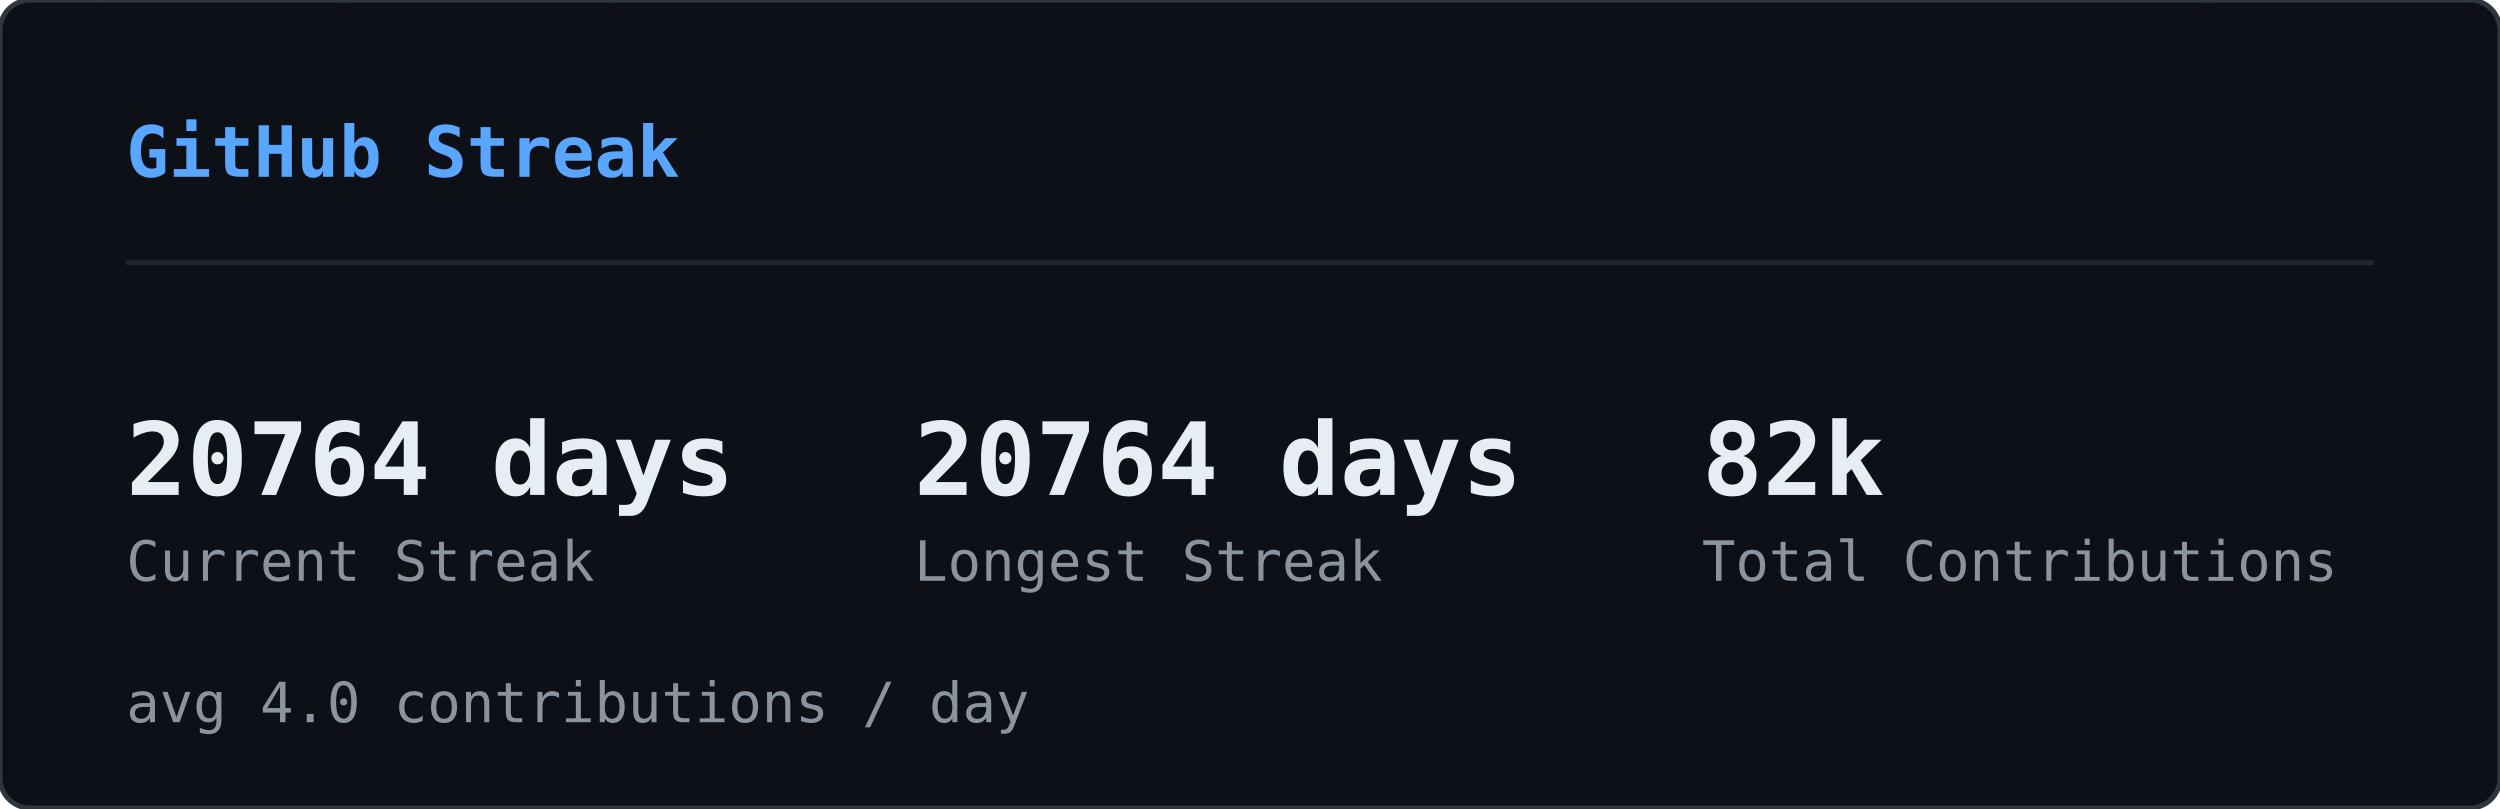
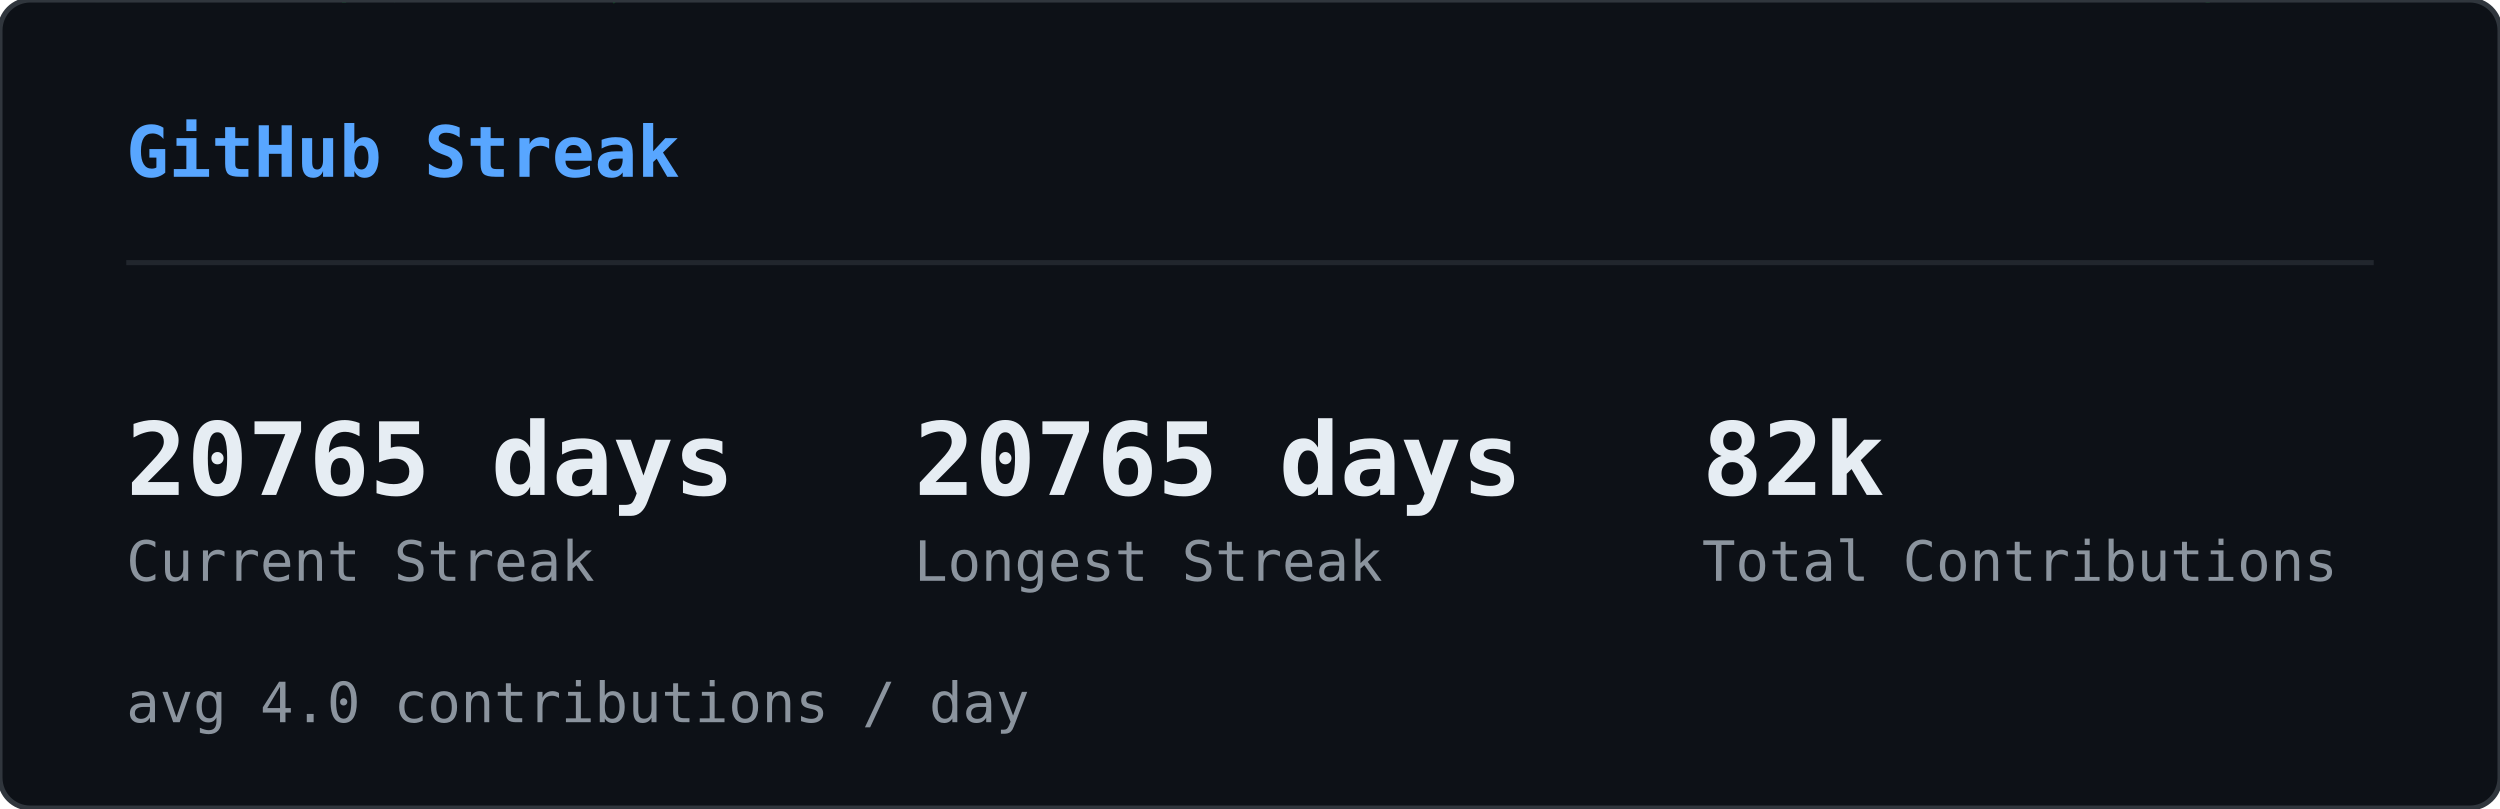
<svg xmlns="http://www.w3.org/2000/svg" width="495" height="160" viewBox="0 0 495 160">
  <defs>
    <clipPath id="sk-clip">
      <rect width="495" height="160" rx="6" />
    </clipPath>
  </defs>
  <rect width="495" height="160" rx="6" fill="#0d1117" />
  <g clip-path="url(#sk-clip)">
    <g opacity="0.22">
      <style>@keyframes sk0{from{transform:translateY(-60px)}to{transform:translateY(174px)}}@keyframes sk1{from{transform:translateY(-46px)}to{transform:translateY(174px)}}@keyframes sk2{from{transform:translateY(-46px)}to{transform:translateY(174px)}}@keyframes sk3{from{transform:translateY(-60px)}to{transform:translateY(174px)}}@keyframes sk4{from{transform:translateY(-74px)}to{transform:translateY(174px)}}@keyframes sk5{from{transform:translateY(-60px)}to{transform:translateY(174px)}}@keyframes sk6{from{transform:translateY(-60px)}to{transform:translateY(174px)}}@keyframes sk7{from{transform:translateY(-46px)}to{transform:translateY(174px)}}@keyframes sk8{from{transform:translateY(-88px)}to{transform:translateY(174px)}}@keyframes sk9{from{transform:translateY(-60px)}to{transform:translateY(174px)}}@keyframes sk10{from{transform:translateY(-60px)}to{transform:translateY(174px)}}@keyframes sk11{from{transform:translateY(-88px)}to{transform:translateY(174px)}}@keyframes sk12{from{transform:translateY(-60px)}to{transform:translateY(174px)}}@keyframes sk13{from{transform:translateY(-60px)}to{transform:translateY(174px)}}@keyframes sk14{from{transform:translateY(-46px)}to{transform:translateY(174px)}}@keyframes sk15{from{transform:translateY(-88px)}to{transform:translateY(174px)}}@keyframes sk16{from{transform:translateY(-74px)}to{transform:translateY(174px)}}@keyframes sk17{from{transform:translateY(-60px)}to{transform:translateY(174px)}}@keyframes sk18{from{transform:translateY(-60px)}to{transform:translateY(174px)}}@keyframes sk19{from{transform:translateY(-88px)}to{transform:translateY(174px)}}@keyframes sk20{from{transform:translateY(-74px)}to{transform:translateY(174px)}}@keyframes sk21{from{transform:translateY(-60px)}to{transform:translateY(174px)}}@keyframes sk22{from{transform:translateY(-60px)}to{transform:translateY(174px)}}@keyframes sk23{from{transform:translateY(-60px)}to{transform:translateY(174px)}}@keyframes sk24{from{transform:translateY(-88px)}to{transform:translateY(174px)}}@keyframes sk25{from{transform:translateY(-60px)}to{transform:translateY(174px)}}@keyframes sk26{from{transform:translateY(-88px)}to{transform:translateY(174px)}}@keyframes sk27{from{transform:translateY(-74px)}to{transform:translateY(174px)}}@keyframes sk28{from{transform:translateY(-88px)}to{transform:translateY(174px)}}@keyframes sk29{from{transform:translateY(-46px)}to{transform:translateY(174px)}}@keyframes sk30{from{transform:translateY(-60px)}to{transform:translateY(174px)}}@keyframes sk31{from{transform:translateY(-88px)}to{transform:translateY(174px)}}@keyframes sk32{from{transform:translateY(-88px)}to{transform:translateY(174px)}}@keyframes sk33{from{transform:translateY(-46px)}to{transform:translateY(174px)}}@keyframes sk34{from{transform:translateY(-46px)}to{transform:translateY(174px)}}@keyframes sk35{from{transform:translateY(-46px)}to{transform:translateY(174px)}}@keyframes sk36{from{transform:translateY(-74px)}to{transform:translateY(174px)}}@keyframes sk37{from{transform:translateY(-46px)}to{transform:translateY(174px)}}</style>
      <g style="animation:sk0 1.64s linear infinite;animation-delay:-1.62s">
        <text x="46" y="0" font-family="monospace" font-size="12" fill="#00ff41">ﾒ</text>
        <text x="46" y="-14" font-family="monospace" font-size="12" fill="#00ff41" opacity="0.80">5</text>
        <text x="46" y="-28" font-family="monospace" font-size="12" fill="#00ff41" opacity="0.60">ﾐ</text>
        <text x="46" y="-42" font-family="monospace" font-size="12" fill="#00ff41" opacity="0.40">ｯ</text>
        <text x="46" y="-56" font-family="monospace" font-size="12" fill="#00ff41" opacity="0.20">1</text>
      </g>
      <g style="animation:sk1 2.46s linear infinite;animation-delay:-1.57s">
        <text x="308" y="0" font-family="monospace" font-size="12" fill="#00ff41">ﾁ</text>
        <text x="308" y="-14" font-family="monospace" font-size="12" fill="#00ff41" opacity="0.75">ｹ</text>
        <text x="308" y="-28" font-family="monospace" font-size="12" fill="#00ff41" opacity="0.50">1</text>
        <text x="308" y="-42" font-family="monospace" font-size="12" fill="#00ff41" opacity="0.25">ﾚ</text>
      </g>
      <g style="animation:sk2 1.54s linear infinite;animation-delay:-0.32s">
        <text x="11" y="0" font-family="monospace" font-size="12" fill="#00ff41">ﾘ</text>
        <text x="11" y="-14" font-family="monospace" font-size="12" fill="#00ff41" opacity="0.75">ﾙ</text>
        <text x="11" y="-28" font-family="monospace" font-size="12" fill="#00ff41" opacity="0.50">ﾌ</text>
        <text x="11" y="-42" font-family="monospace" font-size="12" fill="#00ff41" opacity="0.25">ﾗ</text>
      </g>
      <g style="animation:sk3 1.58s linear infinite;animation-delay:-1.14s">
        <text x="369" y="0" font-family="monospace" font-size="12" fill="#00ff41">ｳ</text>
        <text x="369" y="-14" font-family="monospace" font-size="12" fill="#00ff41" opacity="0.80">ﾃ</text>
        <text x="369" y="-28" font-family="monospace" font-size="12" fill="#00ff41" opacity="0.60">ﾝ</text>
        <text x="369" y="-42" font-family="monospace" font-size="12" fill="#00ff41" opacity="0.40">ﾃ</text>
        <text x="369" y="-56" font-family="monospace" font-size="12" fill="#00ff41" opacity="0.20">5</text>
      </g>
      <g style="animation:sk4 1.92s linear infinite;animation-delay:-0.21s">
        <text x="194" y="0" font-family="monospace" font-size="12" fill="#00ff41">ﾁ</text>
        <text x="194" y="-14" font-family="monospace" font-size="12" fill="#00ff41" opacity="0.83">ｱ</text>
        <text x="194" y="-28" font-family="monospace" font-size="12" fill="#00ff41" opacity="0.67">ﾓ</text>
        <text x="194" y="-42" font-family="monospace" font-size="12" fill="#00ff41" opacity="0.50">ｾ</text>
        <text x="194" y="-56" font-family="monospace" font-size="12" fill="#00ff41" opacity="0.33">7</text>
        <text x="194" y="-70" font-family="monospace" font-size="12" fill="#00ff41" opacity="0.17">ﾐ</text>
      </g>
      <g style="animation:sk5 2.06s linear infinite;animation-delay:-1.45s">
        <text x="268" y="0" font-family="monospace" font-size="12" fill="#00ff41">ﾅ</text>
        <text x="268" y="-14" font-family="monospace" font-size="12" fill="#00ff41" opacity="0.80">ｹ</text>
        <text x="268" y="-28" font-family="monospace" font-size="12" fill="#00ff41" opacity="0.60">ﾕ</text>
        <text x="268" y="-42" font-family="monospace" font-size="12" fill="#00ff41" opacity="0.40">ﾃ</text>
        <text x="268" y="-56" font-family="monospace" font-size="12" fill="#00ff41" opacity="0.20">ﾄ</text>
      </g>
      <g style="animation:sk6 3.12s linear infinite;animation-delay:-1.90s">
        <text x="187" y="0" font-family="monospace" font-size="12" fill="#00ff41">ﾜ</text>
        <text x="187" y="-14" font-family="monospace" font-size="12" fill="#00ff41" opacity="0.80">ｯ</text>
        <text x="187" y="-28" font-family="monospace" font-size="12" fill="#00ff41" opacity="0.60">4</text>
        <text x="187" y="-42" font-family="monospace" font-size="12" fill="#00ff41" opacity="0.40">7</text>
        <text x="187" y="-56" font-family="monospace" font-size="12" fill="#00ff41" opacity="0.20">ｧ</text>
      </g>
      <g style="animation:sk7 2.67s linear infinite;animation-delay:-1.70s">
        <text x="104" y="0" font-family="monospace" font-size="12" fill="#00ff41">ﾂ</text>
        <text x="104" y="-14" font-family="monospace" font-size="12" fill="#00ff41" opacity="0.75">ﾈ</text>
        <text x="104" y="-28" font-family="monospace" font-size="12" fill="#00ff41" opacity="0.50">ﾂ</text>
        <text x="104" y="-42" font-family="monospace" font-size="12" fill="#00ff41" opacity="0.25">ｶ</text>
      </g>
      <g style="animation:sk8 2.17s linear infinite;animation-delay:-2.04s">
        <text x="275" y="0" font-family="monospace" font-size="12" fill="#00ff41">ｫ</text>
        <text x="275" y="-14" font-family="monospace" font-size="12" fill="#00ff41" opacity="0.86">ﾉ</text>
        <text x="275" y="-28" font-family="monospace" font-size="12" fill="#00ff41" opacity="0.71">0</text>
        <text x="275" y="-42" font-family="monospace" font-size="12" fill="#00ff41" opacity="0.57">ｳ</text>
        <text x="275" y="-56" font-family="monospace" font-size="12" fill="#00ff41" opacity="0.43">ﾈ</text>
        <text x="275" y="-70" font-family="monospace" font-size="12" fill="#00ff41" opacity="0.29">1</text>
        <text x="275" y="-84" font-family="monospace" font-size="12" fill="#00ff41" opacity="0.14">ﾕ</text>
      </g>
      <g style="animation:sk9 1.51s linear infinite;animation-delay:-0.02s">
        <text x="75" y="0" font-family="monospace" font-size="12" fill="#00ff41">ｷ</text>
        <text x="75" y="-14" font-family="monospace" font-size="12" fill="#00ff41" opacity="0.80">ｪ</text>
        <text x="75" y="-28" font-family="monospace" font-size="12" fill="#00ff41" opacity="0.60">5</text>
        <text x="75" y="-42" font-family="monospace" font-size="12" fill="#00ff41" opacity="0.40">8</text>
        <text x="75" y="-56" font-family="monospace" font-size="12" fill="#00ff41" opacity="0.20">ﾁ</text>
      </g>
      <g style="animation:sk10 3.16s linear infinite;animation-delay:-1.48s">
        <text x="292" y="0" font-family="monospace" font-size="12" fill="#00ff41">ﾕ</text>
        <text x="292" y="-14" font-family="monospace" font-size="12" fill="#00ff41" opacity="0.80">ﾛ</text>
        <text x="292" y="-28" font-family="monospace" font-size="12" fill="#00ff41" opacity="0.60">ｶ</text>
        <text x="292" y="-42" font-family="monospace" font-size="12" fill="#00ff41" opacity="0.40">ｻ</text>
        <text x="292" y="-56" font-family="monospace" font-size="12" fill="#00ff41" opacity="0.20">ﾀ</text>
      </g>
      <g style="animation:sk11 1.90s linear infinite;animation-delay:-1.77s">
        <text x="73" y="0" font-family="monospace" font-size="12" fill="#00ff41">ｭ</text>
        <text x="73" y="-14" font-family="monospace" font-size="12" fill="#00ff41" opacity="0.86">ﾑ</text>
        <text x="73" y="-28" font-family="monospace" font-size="12" fill="#00ff41" opacity="0.71">ｴ</text>
        <text x="73" y="-42" font-family="monospace" font-size="12" fill="#00ff41" opacity="0.57">ﾕ</text>
        <text x="73" y="-56" font-family="monospace" font-size="12" fill="#00ff41" opacity="0.43">ﾕ</text>
        <text x="73" y="-70" font-family="monospace" font-size="12" fill="#00ff41" opacity="0.29">0</text>
        <text x="73" y="-84" font-family="monospace" font-size="12" fill="#00ff41" opacity="0.14">ﾒ</text>
      </g>
      <g style="animation:sk12 2.90s linear infinite;animation-delay:-2.10s">
        <text x="100" y="0" font-family="monospace" font-size="12" fill="#00ff41">4</text>
        <text x="100" y="-14" font-family="monospace" font-size="12" fill="#00ff41" opacity="0.80">ﾒ</text>
        <text x="100" y="-28" font-family="monospace" font-size="12" fill="#00ff41" opacity="0.60">4</text>
        <text x="100" y="-42" font-family="monospace" font-size="12" fill="#00ff41" opacity="0.40">ｯ</text>
        <text x="100" y="-56" font-family="monospace" font-size="12" fill="#00ff41" opacity="0.20">ﾔ</text>
      </g>
      <g style="animation:sk13 2.39s linear infinite;animation-delay:-0.35s">
        <text x="65" y="0" font-family="monospace" font-size="12" fill="#00ff41">ﾈ</text>
        <text x="65" y="-14" font-family="monospace" font-size="12" fill="#00ff41" opacity="0.80">ﾑ</text>
        <text x="65" y="-28" font-family="monospace" font-size="12" fill="#00ff41" opacity="0.60">ﾊ</text>
        <text x="65" y="-42" font-family="monospace" font-size="12" fill="#00ff41" opacity="0.40">ﾘ</text>
        <text x="65" y="-56" font-family="monospace" font-size="12" fill="#00ff41" opacity="0.20">ﾐ</text>
      </g>
      <g style="animation:sk14 1.63s linear infinite;animation-delay:-0.03s">
        <text x="144" y="0" font-family="monospace" font-size="12" fill="#00ff41">ﾍ</text>
        <text x="144" y="-14" font-family="monospace" font-size="12" fill="#00ff41" opacity="0.75">ｧ</text>
        <text x="144" y="-28" font-family="monospace" font-size="12" fill="#00ff41" opacity="0.50">0</text>
        <text x="144" y="-42" font-family="monospace" font-size="12" fill="#00ff41" opacity="0.25">ﾏ</text>
      </g>
      <g style="animation:sk15 2.70s linear infinite;animation-delay:-1.72s">
        <text x="407" y="0" font-family="monospace" font-size="12" fill="#00ff41">ﾌ</text>
        <text x="407" y="-14" font-family="monospace" font-size="12" fill="#00ff41" opacity="0.86">ｩ</text>
        <text x="407" y="-28" font-family="monospace" font-size="12" fill="#00ff41" opacity="0.71">8</text>
        <text x="407" y="-42" font-family="monospace" font-size="12" fill="#00ff41" opacity="0.57">ｵ</text>
        <text x="407" y="-56" font-family="monospace" font-size="12" fill="#00ff41" opacity="0.43">ﾎ</text>
        <text x="407" y="-70" font-family="monospace" font-size="12" fill="#00ff41" opacity="0.29">ｨ</text>
        <text x="407" y="-84" font-family="monospace" font-size="12" fill="#00ff41" opacity="0.14">ﾐ</text>
      </g>
      <g style="animation:sk16 2.63s linear infinite;animation-delay:-1.25s">
        <text x="100" y="0" font-family="monospace" font-size="12" fill="#00ff41">ﾂ</text>
        <text x="100" y="-14" font-family="monospace" font-size="12" fill="#00ff41" opacity="0.83">1</text>
        <text x="100" y="-28" font-family="monospace" font-size="12" fill="#00ff41" opacity="0.67">ﾔ</text>
        <text x="100" y="-42" font-family="monospace" font-size="12" fill="#00ff41" opacity="0.50">ｻ</text>
        <text x="100" y="-56" font-family="monospace" font-size="12" fill="#00ff41" opacity="0.33">ﾊ</text>
        <text x="100" y="-70" font-family="monospace" font-size="12" fill="#00ff41" opacity="0.17">ﾀ</text>
      </g>
      <g style="animation:sk17 2.50s linear infinite;animation-delay:-0.17s">
        <text x="434" y="0" font-family="monospace" font-size="12" fill="#00ff41">ﾈ</text>
        <text x="434" y="-14" font-family="monospace" font-size="12" fill="#00ff41" opacity="0.80">ｸ</text>
        <text x="434" y="-28" font-family="monospace" font-size="12" fill="#00ff41" opacity="0.60">ﾗ</text>
        <text x="434" y="-42" font-family="monospace" font-size="12" fill="#00ff41" opacity="0.40">4</text>
        <text x="434" y="-56" font-family="monospace" font-size="12" fill="#00ff41" opacity="0.20">ｻ</text>
      </g>
      <g style="animation:sk18 1.66s linear infinite;animation-delay:-0.90s">
        <text x="426" y="0" font-family="monospace" font-size="12" fill="#00ff41">ﾓ</text>
        <text x="426" y="-14" font-family="monospace" font-size="12" fill="#00ff41" opacity="0.80">ｸ</text>
        <text x="426" y="-28" font-family="monospace" font-size="12" fill="#00ff41" opacity="0.60">ﾀ</text>
        <text x="426" y="-42" font-family="monospace" font-size="12" fill="#00ff41" opacity="0.40">ｽ</text>
        <text x="426" y="-56" font-family="monospace" font-size="12" fill="#00ff41" opacity="0.20">ｶ</text>
      </g>
      <g style="animation:sk19 3.12s linear infinite;animation-delay:-0.85s">
        <text x="120" y="0" font-family="monospace" font-size="12" fill="#00ff41">ﾀ</text>
        <text x="120" y="-14" font-family="monospace" font-size="12" fill="#00ff41" opacity="0.86">ﾅ</text>
        <text x="120" y="-28" font-family="monospace" font-size="12" fill="#00ff41" opacity="0.71">ｮ</text>
        <text x="120" y="-42" font-family="monospace" font-size="12" fill="#00ff41" opacity="0.57">ｧ</text>
        <text x="120" y="-56" font-family="monospace" font-size="12" fill="#00ff41" opacity="0.43">ﾎ</text>
        <text x="120" y="-70" font-family="monospace" font-size="12" fill="#00ff41" opacity="0.29">ｬ</text>
        <text x="120" y="-84" font-family="monospace" font-size="12" fill="#00ff41" opacity="0.14">ｺ</text>
      </g>
      <g style="animation:sk20 3.17s linear infinite;animation-delay:-2.86s">
        <text x="166" y="0" font-family="monospace" font-size="12" fill="#00ff41">8</text>
        <text x="166" y="-14" font-family="monospace" font-size="12" fill="#00ff41" opacity="0.83">ﾐ</text>
        <text x="166" y="-28" font-family="monospace" font-size="12" fill="#00ff41" opacity="0.67">ﾖ</text>
        <text x="166" y="-42" font-family="monospace" font-size="12" fill="#00ff41" opacity="0.50">0</text>
        <text x="166" y="-56" font-family="monospace" font-size="12" fill="#00ff41" opacity="0.33">ｧ</text>
        <text x="166" y="-70" font-family="monospace" font-size="12" fill="#00ff41" opacity="0.17">ﾕ</text>
      </g>
      <g style="animation:sk21 1.55s linear infinite;animation-delay:-0.91s">
        <text x="227" y="0" font-family="monospace" font-size="12" fill="#00ff41">ﾚ</text>
        <text x="227" y="-14" font-family="monospace" font-size="12" fill="#00ff41" opacity="0.80">ｴ</text>
        <text x="227" y="-28" font-family="monospace" font-size="12" fill="#00ff41" opacity="0.60">0</text>
        <text x="227" y="-42" font-family="monospace" font-size="12" fill="#00ff41" opacity="0.40">ｫ</text>
        <text x="227" y="-56" font-family="monospace" font-size="12" fill="#00ff41" opacity="0.20">ｳ</text>
      </g>
      <g style="animation:sk22 2.74s linear infinite;animation-delay:-2.51s">
        <text x="349" y="0" font-family="monospace" font-size="12" fill="#00ff41">9</text>
        <text x="349" y="-14" font-family="monospace" font-size="12" fill="#00ff41" opacity="0.80">5</text>
        <text x="349" y="-28" font-family="monospace" font-size="12" fill="#00ff41" opacity="0.60">ｾ</text>
        <text x="349" y="-42" font-family="monospace" font-size="12" fill="#00ff41" opacity="0.40">ｷ</text>
        <text x="349" y="-56" font-family="monospace" font-size="12" fill="#00ff41" opacity="0.20">1</text>
      </g>
      <g style="animation:sk23 2.38s linear infinite;animation-delay:-1.95s">
        <text x="197" y="0" font-family="monospace" font-size="12" fill="#00ff41">3</text>
        <text x="197" y="-14" font-family="monospace" font-size="12" fill="#00ff41" opacity="0.80">ｴ</text>
        <text x="197" y="-28" font-family="monospace" font-size="12" fill="#00ff41" opacity="0.60">ｩ</text>
        <text x="197" y="-42" font-family="monospace" font-size="12" fill="#00ff41" opacity="0.40">ﾚ</text>
        <text x="197" y="-56" font-family="monospace" font-size="12" fill="#00ff41" opacity="0.20">ﾁ</text>
      </g>
      <g style="animation:sk24 2.18s linear infinite;animation-delay:-1.74s">
        <text x="178" y="0" font-family="monospace" font-size="12" fill="#00ff41">ｳ</text>
        <text x="178" y="-14" font-family="monospace" font-size="12" fill="#00ff41" opacity="0.86">ﾒ</text>
        <text x="178" y="-28" font-family="monospace" font-size="12" fill="#00ff41" opacity="0.71">ﾙ</text>
        <text x="178" y="-42" font-family="monospace" font-size="12" fill="#00ff41" opacity="0.57">ｨ</text>
        <text x="178" y="-56" font-family="monospace" font-size="12" fill="#00ff41" opacity="0.43">ﾌ</text>
        <text x="178" y="-70" font-family="monospace" font-size="12" fill="#00ff41" opacity="0.29">ﾄ</text>
        <text x="178" y="-84" font-family="monospace" font-size="12" fill="#00ff41" opacity="0.14">ﾗ</text>
      </g>
      <g style="animation:sk25 1.98s linear infinite;animation-delay:-1.87s">
        <text x="193" y="0" font-family="monospace" font-size="12" fill="#00ff41">ﾌ</text>
        <text x="193" y="-14" font-family="monospace" font-size="12" fill="#00ff41" opacity="0.80">ﾎ</text>
        <text x="193" y="-28" font-family="monospace" font-size="12" fill="#00ff41" opacity="0.60">ｿ</text>
        <text x="193" y="-42" font-family="monospace" font-size="12" fill="#00ff41" opacity="0.40">0</text>
        <text x="193" y="-56" font-family="monospace" font-size="12" fill="#00ff41" opacity="0.20">ｶ</text>
      </g>
      <g style="animation:sk26 2.82s linear infinite;animation-delay:-1.92s">
        <text x="107" y="0" font-family="monospace" font-size="12" fill="#00ff41">ﾉ</text>
        <text x="107" y="-14" font-family="monospace" font-size="12" fill="#00ff41" opacity="0.86">ﾋ</text>
        <text x="107" y="-28" font-family="monospace" font-size="12" fill="#00ff41" opacity="0.71">3</text>
        <text x="107" y="-42" font-family="monospace" font-size="12" fill="#00ff41" opacity="0.57">ﾐ</text>
        <text x="107" y="-56" font-family="monospace" font-size="12" fill="#00ff41" opacity="0.43">ﾊ</text>
        <text x="107" y="-70" font-family="monospace" font-size="12" fill="#00ff41" opacity="0.29">ｳ</text>
        <text x="107" y="-84" font-family="monospace" font-size="12" fill="#00ff41" opacity="0.14">ﾍ</text>
      </g>
      <g style="animation:sk27 2.51s linear infinite;animation-delay:-0.01s">
        <text x="93" y="0" font-family="monospace" font-size="12" fill="#00ff41">ﾎ</text>
        <text x="93" y="-14" font-family="monospace" font-size="12" fill="#00ff41" opacity="0.83">ｴ</text>
        <text x="93" y="-28" font-family="monospace" font-size="12" fill="#00ff41" opacity="0.67">1</text>
        <text x="93" y="-42" font-family="monospace" font-size="12" fill="#00ff41" opacity="0.50">ﾓ</text>
        <text x="93" y="-56" font-family="monospace" font-size="12" fill="#00ff41" opacity="0.33">ｫ</text>
        <text x="93" y="-70" font-family="monospace" font-size="12" fill="#00ff41" opacity="0.17">ﾉ</text>
      </g>
      <g style="animation:sk28 3.01s linear infinite;animation-delay:-2.70s">
        <text x="350" y="0" font-family="monospace" font-size="12" fill="#00ff41">ﾃ</text>
        <text x="350" y="-14" font-family="monospace" font-size="12" fill="#00ff41" opacity="0.86">ｬ</text>
        <text x="350" y="-28" font-family="monospace" font-size="12" fill="#00ff41" opacity="0.71">ﾒ</text>
        <text x="350" y="-42" font-family="monospace" font-size="12" fill="#00ff41" opacity="0.57">ﾊ</text>
        <text x="350" y="-56" font-family="monospace" font-size="12" fill="#00ff41" opacity="0.43">ｫ</text>
        <text x="350" y="-70" font-family="monospace" font-size="12" fill="#00ff41" opacity="0.29">ｭ</text>
        <text x="350" y="-84" font-family="monospace" font-size="12" fill="#00ff41" opacity="0.14">ｲ</text>
      </g>
      <g style="animation:sk29 1.54s linear infinite;animation-delay:-0.70s">
        <text x="124" y="0" font-family="monospace" font-size="12" fill="#00ff41">ｻ</text>
        <text x="124" y="-14" font-family="monospace" font-size="12" fill="#00ff41" opacity="0.75">ｻ</text>
        <text x="124" y="-28" font-family="monospace" font-size="12" fill="#00ff41" opacity="0.50">ﾃ</text>
        <text x="124" y="-42" font-family="monospace" font-size="12" fill="#00ff41" opacity="0.25">ﾒ</text>
      </g>
      <g style="animation:sk30 2.82s linear infinite;animation-delay:-0.58s">
        <text x="91" y="0" font-family="monospace" font-size="12" fill="#00ff41">ﾖ</text>
        <text x="91" y="-14" font-family="monospace" font-size="12" fill="#00ff41" opacity="0.80">ｭ</text>
        <text x="91" y="-28" font-family="monospace" font-size="12" fill="#00ff41" opacity="0.60">ｲ</text>
        <text x="91" y="-42" font-family="monospace" font-size="12" fill="#00ff41" opacity="0.40">1</text>
        <text x="91" y="-56" font-family="monospace" font-size="12" fill="#00ff41" opacity="0.20">ﾌ</text>
      </g>
      <g style="animation:sk31 2.36s linear infinite;animation-delay:-0.37s">
        <text x="467" y="0" font-family="monospace" font-size="12" fill="#00ff41">ﾑ</text>
        <text x="467" y="-14" font-family="monospace" font-size="12" fill="#00ff41" opacity="0.86">9</text>
        <text x="467" y="-28" font-family="monospace" font-size="12" fill="#00ff41" opacity="0.71">ﾊ</text>
        <text x="467" y="-42" font-family="monospace" font-size="12" fill="#00ff41" opacity="0.57">ｿ</text>
        <text x="467" y="-56" font-family="monospace" font-size="12" fill="#00ff41" opacity="0.43">ｫ</text>
        <text x="467" y="-70" font-family="monospace" font-size="12" fill="#00ff41" opacity="0.29">9</text>
        <text x="467" y="-84" font-family="monospace" font-size="12" fill="#00ff41" opacity="0.14">1</text>
      </g>
      <g style="animation:sk32 1.74s linear infinite;animation-delay:-0.38s">
        <text x="144" y="0" font-family="monospace" font-size="12" fill="#00ff41">6</text>
        <text x="144" y="-14" font-family="monospace" font-size="12" fill="#00ff41" opacity="0.86">ﾌ</text>
        <text x="144" y="-28" font-family="monospace" font-size="12" fill="#00ff41" opacity="0.71">ﾓ</text>
        <text x="144" y="-42" font-family="monospace" font-size="12" fill="#00ff41" opacity="0.57">ﾈ</text>
        <text x="144" y="-56" font-family="monospace" font-size="12" fill="#00ff41" opacity="0.43">ﾌ</text>
        <text x="144" y="-70" font-family="monospace" font-size="12" fill="#00ff41" opacity="0.29">ｽ</text>
        <text x="144" y="-84" font-family="monospace" font-size="12" fill="#00ff41" opacity="0.14">ｴ</text>
      </g>
      <g style="animation:sk33 1.68s linear infinite;animation-delay:-1.24s">
        <text x="434" y="0" font-family="monospace" font-size="12" fill="#00ff41">ｷ</text>
        <text x="434" y="-14" font-family="monospace" font-size="12" fill="#00ff41" opacity="0.75">7</text>
        <text x="434" y="-28" font-family="monospace" font-size="12" fill="#00ff41" opacity="0.50">ﾚ</text>
        <text x="434" y="-42" font-family="monospace" font-size="12" fill="#00ff41" opacity="0.25">ｱ</text>
      </g>
      <g style="animation:sk34 2.42s linear infinite;animation-delay:-1.42s">
        <text x="444" y="0" font-family="monospace" font-size="12" fill="#00ff41">ﾚ</text>
        <text x="444" y="-14" font-family="monospace" font-size="12" fill="#00ff41" opacity="0.75">ﾙ</text>
        <text x="444" y="-28" font-family="monospace" font-size="12" fill="#00ff41" opacity="0.50">ｫ</text>
        <text x="444" y="-42" font-family="monospace" font-size="12" fill="#00ff41" opacity="0.25">3</text>
      </g>
      <g style="animation:sk35 1.73s linear infinite;animation-delay:-1.55s">
        <text x="461" y="0" font-family="monospace" font-size="12" fill="#00ff41">ｶ</text>
        <text x="461" y="-14" font-family="monospace" font-size="12" fill="#00ff41" opacity="0.75">6</text>
        <text x="461" y="-28" font-family="monospace" font-size="12" fill="#00ff41" opacity="0.50">ｵ</text>
        <text x="461" y="-42" font-family="monospace" font-size="12" fill="#00ff41" opacity="0.25">ﾃ</text>
      </g>
      <g style="animation:sk36 1.91s linear infinite;animation-delay:-0.48s">
        <text x="174" y="0" font-family="monospace" font-size="12" fill="#00ff41">ｵ</text>
        <text x="174" y="-14" font-family="monospace" font-size="12" fill="#00ff41" opacity="0.83">ﾈ</text>
        <text x="174" y="-28" font-family="monospace" font-size="12" fill="#00ff41" opacity="0.67">ﾏ</text>
        <text x="174" y="-42" font-family="monospace" font-size="12" fill="#00ff41" opacity="0.50">ﾜ</text>
        <text x="174" y="-56" font-family="monospace" font-size="12" fill="#00ff41" opacity="0.33">ｺ</text>
        <text x="174" y="-70" font-family="monospace" font-size="12" fill="#00ff41" opacity="0.17">ｵ</text>
      </g>
      <g style="animation:sk37 2.94s linear infinite;animation-delay:-1.07s">
        <text x="16" y="0" font-family="monospace" font-size="12" fill="#00ff41">ｲ</text>
        <text x="16" y="-14" font-family="monospace" font-size="12" fill="#00ff41" opacity="0.75">ｱ</text>
        <text x="16" y="-28" font-family="monospace" font-size="12" fill="#00ff41" opacity="0.50">ｸ</text>
        <text x="16" y="-42" font-family="monospace" font-size="12" fill="#00ff41" opacity="0.25">ﾛ</text>
      </g>
    </g>
  </g>
  <rect width="495" height="160" rx="6" fill="none" stroke="#30363d" stroke-width="1" />
  <text x="25" y="35" font-family="monospace" font-size="14" font-weight="600" fill="#58a6ff">GitHub Streak</text>
  <line x1="25" y1="52" x2="470" y2="52" stroke="#21262d" stroke-width="1" />
-   <text x="25" y="98" font-family="monospace" font-size="20" font-weight="700" fill="#e6edf3">20764 days</text>
+   <text x="25" y="98" font-family="monospace" font-size="20" font-weight="700" fill="#e6edf3">20765 days</text>
  <text x="25" y="115" font-family="monospace" font-size="11" fill="#8b949e">Current Streak</text>
-   <text x="181" y="98" font-family="monospace" font-size="20" font-weight="700" fill="#e6edf3">20764 days</text>
+   <text x="181" y="98" font-family="monospace" font-size="20" font-weight="700" fill="#e6edf3">20765 days</text>
  <text x="181" y="115" font-family="monospace" font-size="11" fill="#8b949e">Longest Streak</text>
  <text x="337" y="98" font-family="monospace" font-size="20" font-weight="700" fill="#e6edf3">82k</text>
  <text x="337" y="115" font-family="monospace" font-size="11" fill="#8b949e">Total Contributions</text>
  <text x="25" y="143" font-family="monospace" font-size="11" fill="#8b949e">avg 4.0 contributions / day</text>
</svg>
